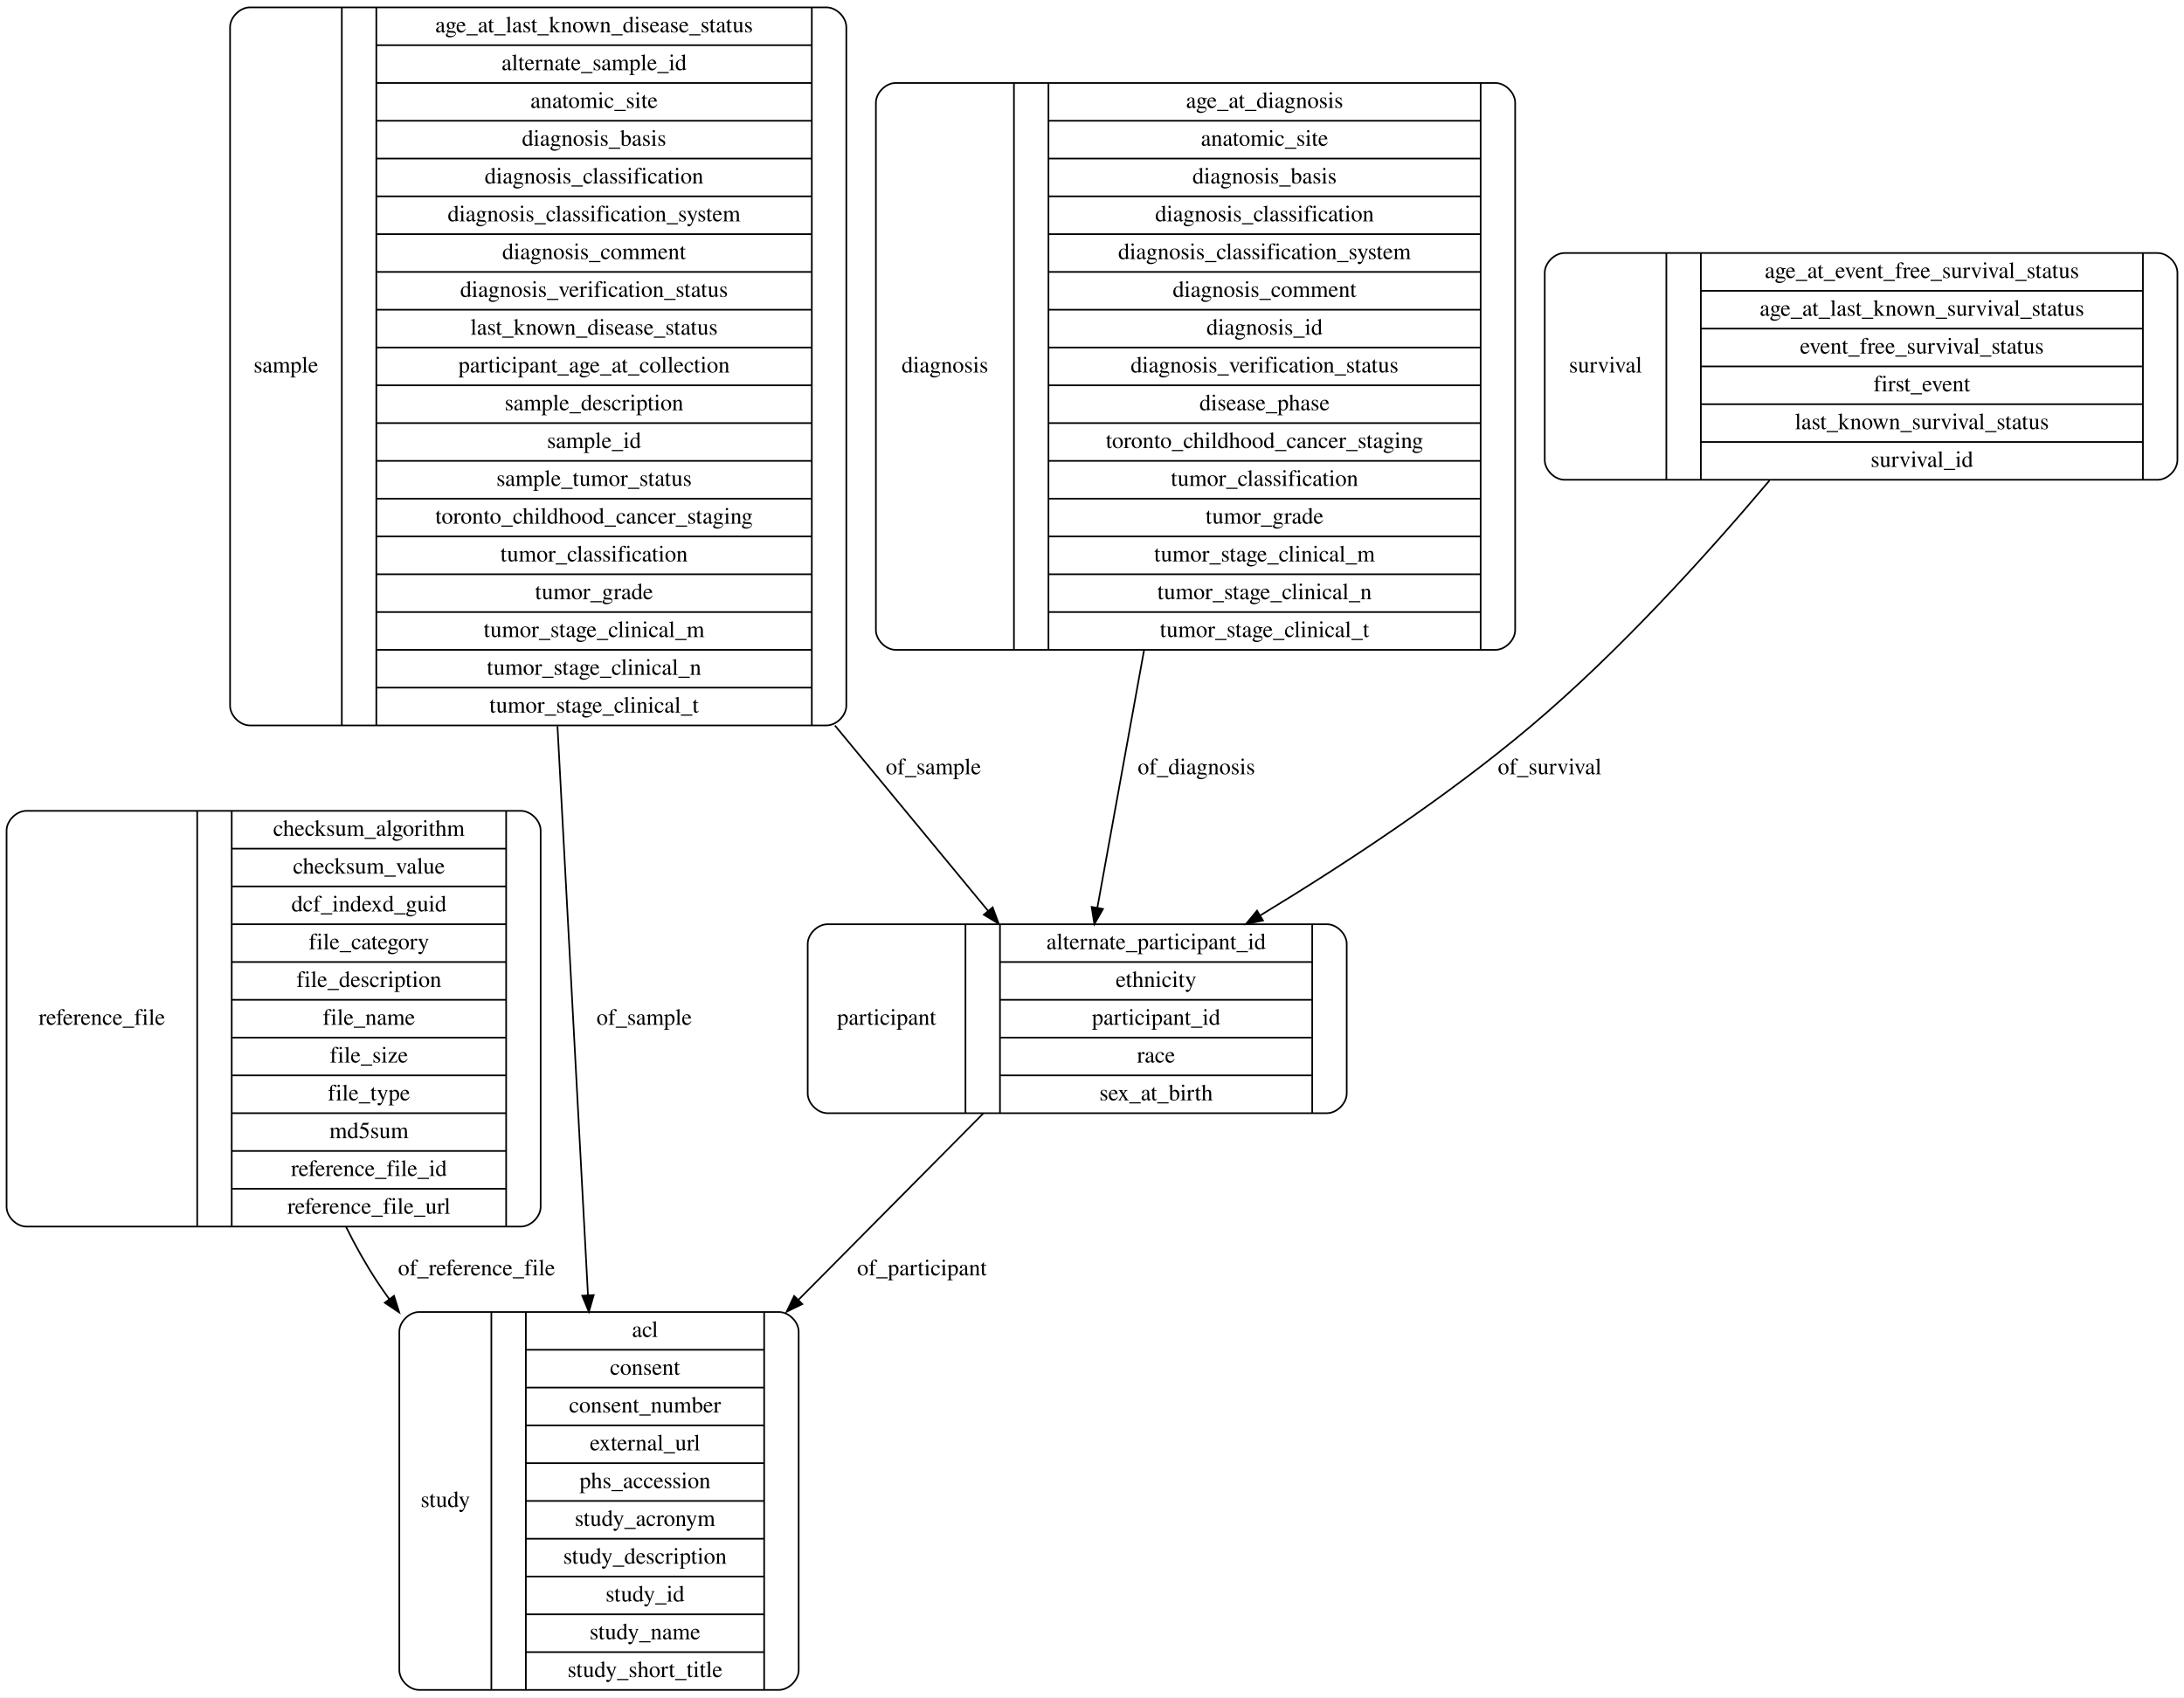
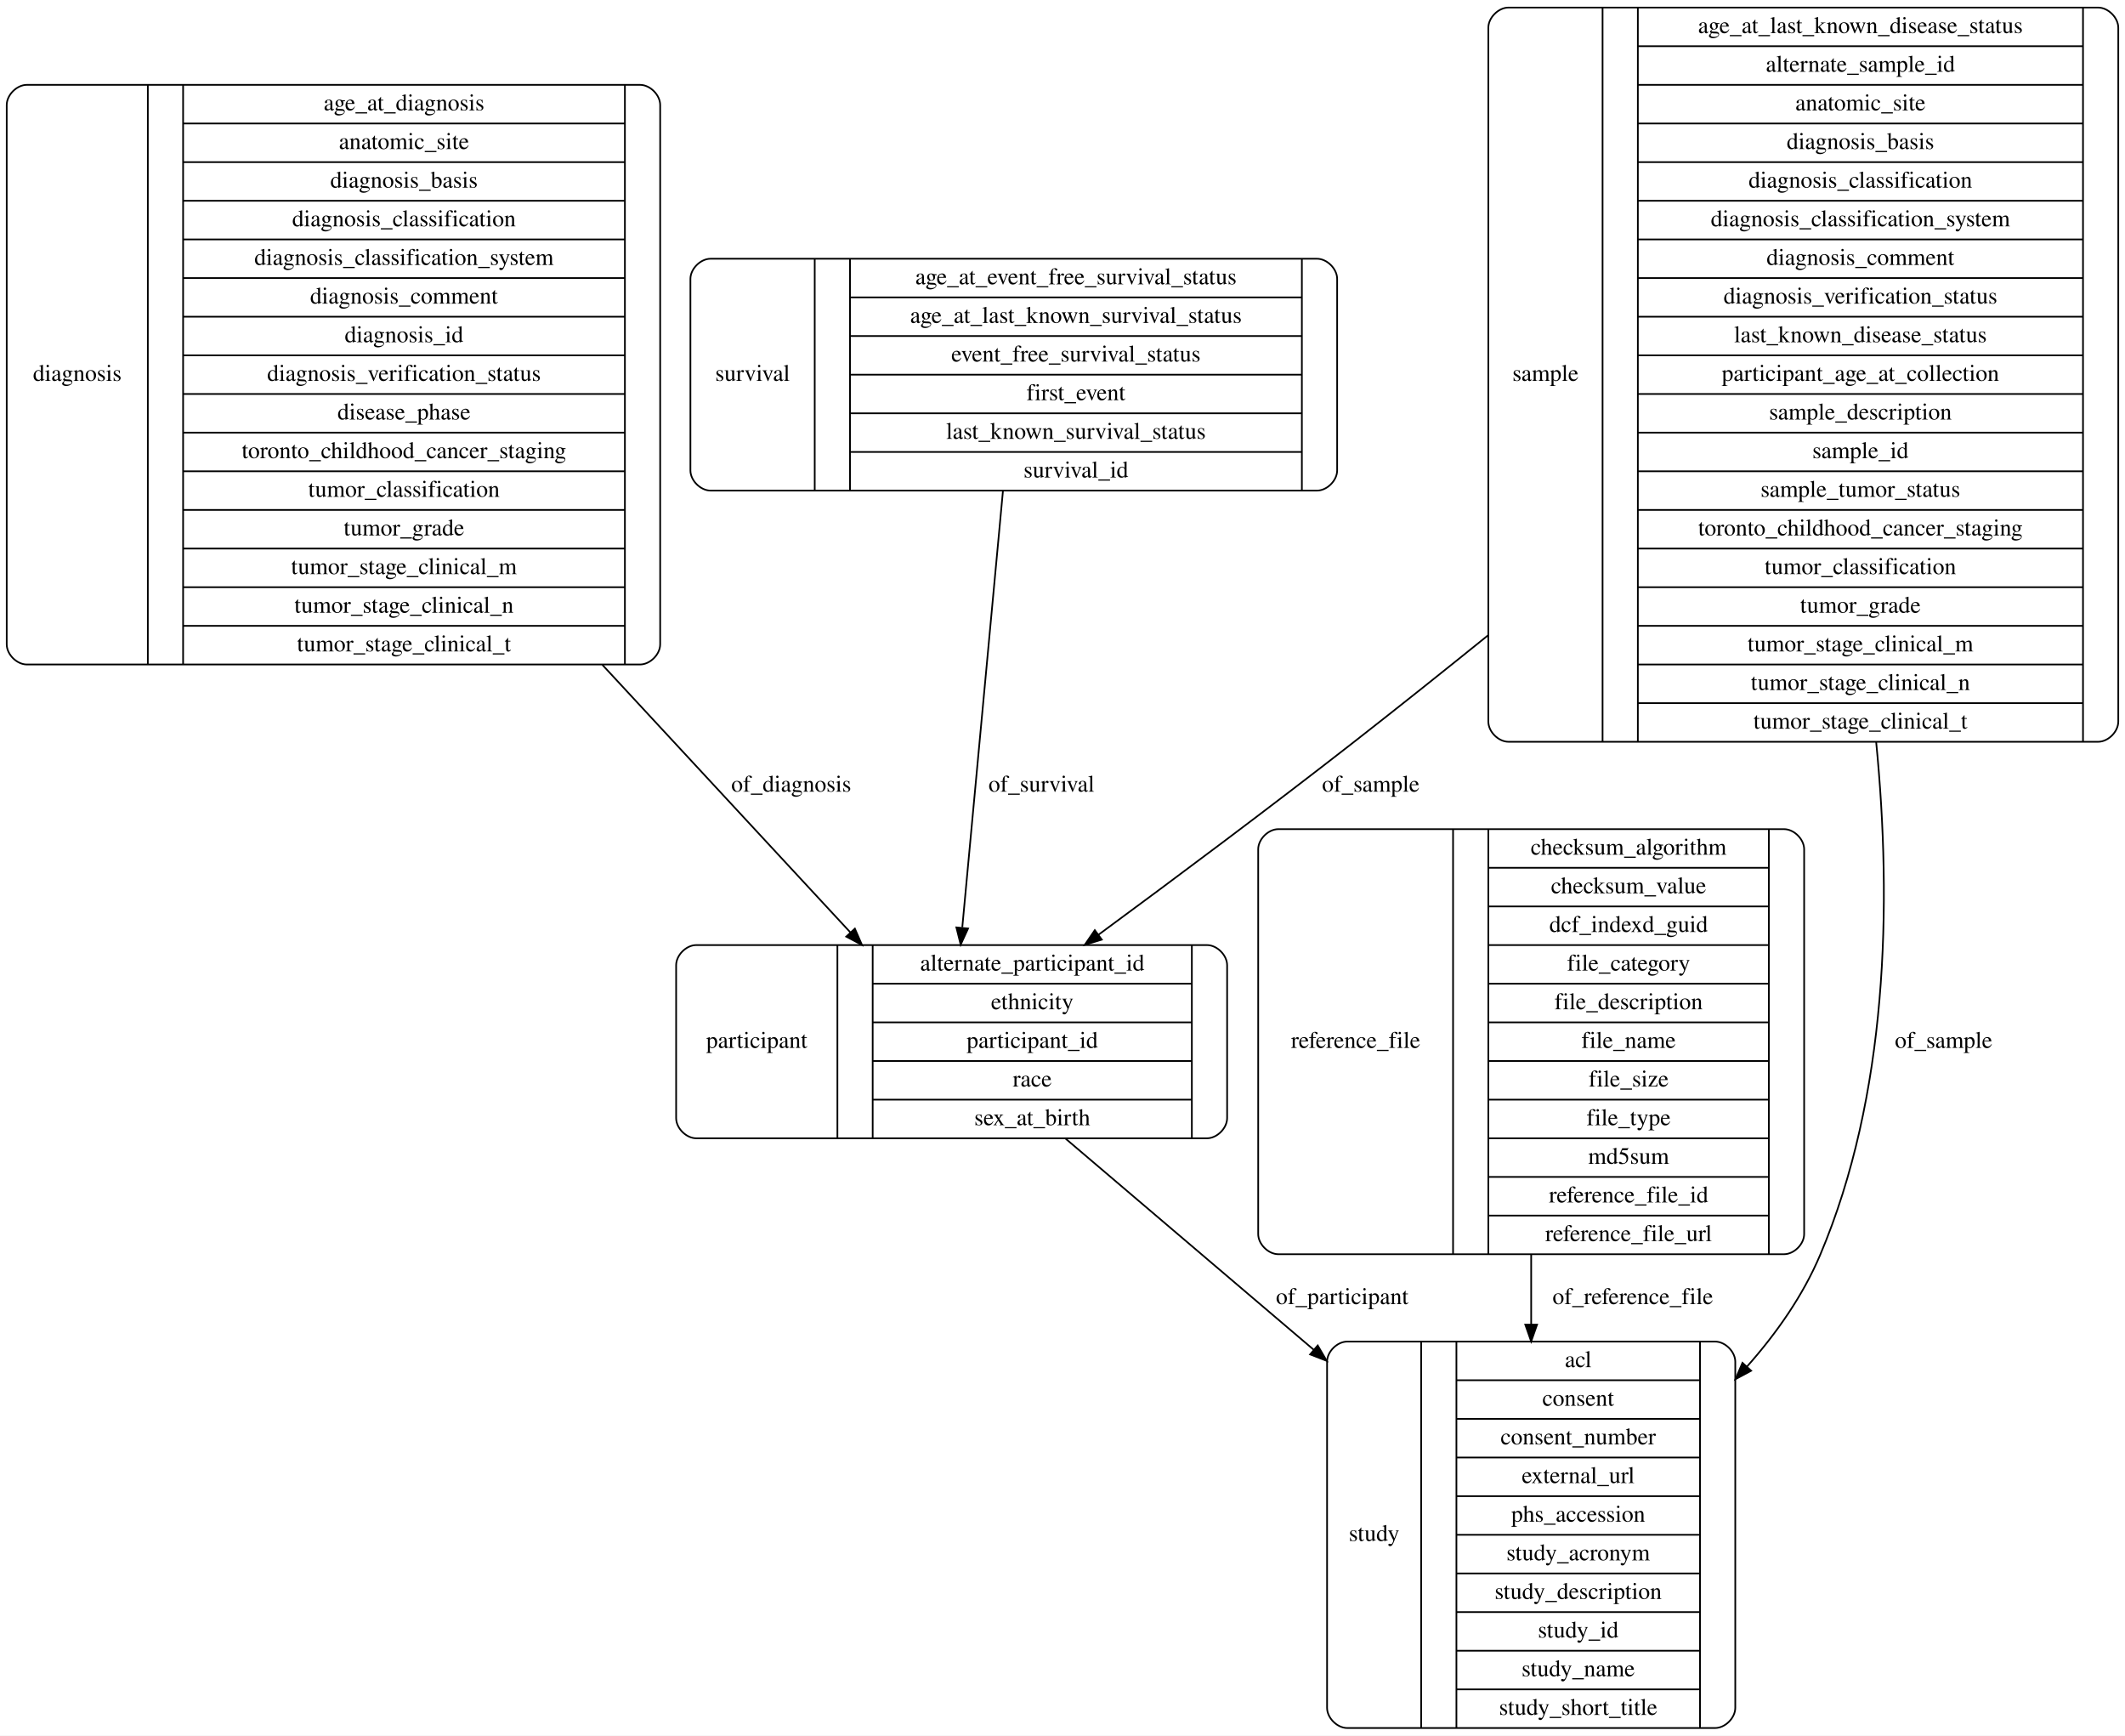
- <svg xmlns="http://www.w3.org/2000/svg" width="1329pt" height="1033pt" viewBox="0.00 0.00 1329.00 1033.00">
+ <svg xmlns="http://www.w3.org/2000/svg" width="1265pt" height="1033pt" viewBox="0.00 0.00 1265.00 1033.00">
  <g id="graph0" class="graph" transform="scale(1 1) rotate(0) translate(4 1029)">
-     <polygon fill="#ffffff" stroke="transparent" points="-4,4 -4,-1029 1325,-1029 1325,4 -4,4" />
+     <polygon fill="#ffffff" stroke="transparent" points="-4,4 -4,-1029 1261,-1029 1261,4 -4,4" />
    <g id="node1" class="node">
-       <path fill="none" stroke="#000000" d="M499.5,-351.5C499.5,-351.5 803.5,-351.5 803.5,-351.5 809.5,-351.5 815.5,-357.5 815.5,-363.5 815.5,-363.5 815.5,-454.5 815.5,-454.5 815.5,-460.5 809.5,-466.5 803.5,-466.5 803.5,-466.5 499.5,-466.5 499.5,-466.5 493.5,-466.5 487.5,-460.5 487.5,-454.5 487.5,-454.5 487.5,-363.5 487.5,-363.5 487.5,-357.5 493.5,-351.5 499.5,-351.5" />
-       <text text-anchor="middle" x="535.5" y="-405.3" font-family="Times,serif" font-size="14.00" fill="#000000">participant</text>
-       <polyline fill="none" stroke="#000000" points="583.5,-351.5 583.5,-466.5 " />
-       <text text-anchor="middle" x="594" y="-405.3" font-family="Times,serif" font-size="14.00" fill="#000000"> </text>
-       <polyline fill="none" stroke="#000000" points="604.5,-351.5 604.5,-466.5 " />
-       <text text-anchor="middle" x="699.5" y="-451.3" font-family="Times,serif" font-size="14.00" fill="#000000">alternate_participant_id</text>
-       <polyline fill="none" stroke="#000000" points="604.5,-443.5 794.5,-443.5 " />
-       <text text-anchor="middle" x="699.5" y="-428.3" font-family="Times,serif" font-size="14.00" fill="#000000">ethnicity</text>
-       <polyline fill="none" stroke="#000000" points="604.5,-420.5 794.5,-420.5 " />
-       <text text-anchor="middle" x="699.5" y="-405.3" font-family="Times,serif" font-size="14.00" fill="#000000">participant_id</text>
-       <polyline fill="none" stroke="#000000" points="604.5,-397.5 794.5,-397.5 " />
-       <text text-anchor="middle" x="699.5" y="-382.3" font-family="Times,serif" font-size="14.00" fill="#000000">race</text>
-       <polyline fill="none" stroke="#000000" points="604.5,-374.5 794.5,-374.5 " />
-       <text text-anchor="middle" x="699.5" y="-359.3" font-family="Times,serif" font-size="14.00" fill="#000000">sex_at_birth</text>
-       <polyline fill="none" stroke="#000000" points="794.5,-351.5 794.5,-466.5 " />
-       <text text-anchor="middle" x="805" y="-405.3" font-family="Times,serif" font-size="14.00" fill="#000000"> </text>
+       <path fill="none" stroke="#000000" d="M12,-633.5C12,-633.5 377,-633.5 377,-633.5 383,-633.5 389,-639.5 389,-645.5 389,-645.5 389,-966.5 389,-966.5 389,-972.5 383,-978.5 377,-978.5 377,-978.5 12,-978.5 12,-978.5 6,-978.5 0,-972.5 0,-966.5 0,-966.5 0,-645.5 0,-645.5 0,-639.5 6,-633.5 12,-633.5" />
+       <text text-anchor="middle" x="42" y="-802.3" font-family="Times,serif" font-size="14.00" fill="#000000">diagnosis</text>
+       <polyline fill="none" stroke="#000000" points="84,-633.5 84,-978.5 " />
+       <text text-anchor="middle" x="94.5" y="-802.3" font-family="Times,serif" font-size="14.00" fill="#000000"> </text>
+       <polyline fill="none" stroke="#000000" points="105,-633.5 105,-978.5 " />
+       <text text-anchor="middle" x="236.5" y="-963.3" font-family="Times,serif" font-size="14.00" fill="#000000">age_at_diagnosis</text>
+       <polyline fill="none" stroke="#000000" points="105,-955.5 368,-955.5 " />
+       <text text-anchor="middle" x="236.5" y="-940.3" font-family="Times,serif" font-size="14.00" fill="#000000">anatomic_site</text>
+       <polyline fill="none" stroke="#000000" points="105,-932.5 368,-932.5 " />
+       <text text-anchor="middle" x="236.5" y="-917.3" font-family="Times,serif" font-size="14.00" fill="#000000">diagnosis_basis</text>
+       <polyline fill="none" stroke="#000000" points="105,-909.5 368,-909.5 " />
+       <text text-anchor="middle" x="236.5" y="-894.3" font-family="Times,serif" font-size="14.00" fill="#000000">diagnosis_classification</text>
+       <polyline fill="none" stroke="#000000" points="105,-886.5 368,-886.5 " />
+       <text text-anchor="middle" x="236.5" y="-871.3" font-family="Times,serif" font-size="14.00" fill="#000000">diagnosis_classification_system</text>
+       <polyline fill="none" stroke="#000000" points="105,-863.5 368,-863.5 " />
+       <text text-anchor="middle" x="236.5" y="-848.3" font-family="Times,serif" font-size="14.00" fill="#000000">diagnosis_comment</text>
+       <polyline fill="none" stroke="#000000" points="105,-840.5 368,-840.5 " />
+       <text text-anchor="middle" x="236.5" y="-825.3" font-family="Times,serif" font-size="14.00" fill="#000000">diagnosis_id</text>
+       <polyline fill="none" stroke="#000000" points="105,-817.5 368,-817.5 " />
+       <text text-anchor="middle" x="236.5" y="-802.3" font-family="Times,serif" font-size="14.00" fill="#000000">diagnosis_verification_status</text>
+       <polyline fill="none" stroke="#000000" points="105,-794.5 368,-794.5 " />
+       <text text-anchor="middle" x="236.5" y="-779.3" font-family="Times,serif" font-size="14.00" fill="#000000">disease_phase</text>
+       <polyline fill="none" stroke="#000000" points="105,-771.5 368,-771.5 " />
+       <text text-anchor="middle" x="236.5" y="-756.3" font-family="Times,serif" font-size="14.00" fill="#000000">toronto_childhood_cancer_staging</text>
+       <polyline fill="none" stroke="#000000" points="105,-748.5 368,-748.5 " />
+       <text text-anchor="middle" x="236.5" y="-733.3" font-family="Times,serif" font-size="14.00" fill="#000000">tumor_classification</text>
+       <polyline fill="none" stroke="#000000" points="105,-725.5 368,-725.5 " />
+       <text text-anchor="middle" x="236.5" y="-710.3" font-family="Times,serif" font-size="14.00" fill="#000000">tumor_grade</text>
+       <polyline fill="none" stroke="#000000" points="105,-702.5 368,-702.5 " />
+       <text text-anchor="middle" x="236.5" y="-687.3" font-family="Times,serif" font-size="14.00" fill="#000000">tumor_stage_clinical_m</text>
+       <polyline fill="none" stroke="#000000" points="105,-679.5 368,-679.5 " />
+       <text text-anchor="middle" x="236.5" y="-664.3" font-family="Times,serif" font-size="14.00" fill="#000000">tumor_stage_clinical_n</text>
+       <polyline fill="none" stroke="#000000" points="105,-656.5 368,-656.5 " />
+       <text text-anchor="middle" x="236.5" y="-641.3" font-family="Times,serif" font-size="14.00" fill="#000000">tumor_stage_clinical_t</text>
+       <polyline fill="none" stroke="#000000" points="368,-633.5 368,-978.5 " />
+       <text text-anchor="middle" x="378.5" y="-802.3" font-family="Times,serif" font-size="14.00" fill="#000000"> </text>
+     </g>
+     <g id="node3" class="node">
+       <path fill="none" stroke="#000000" d="M410.5,-351.5C410.5,-351.5 714.5,-351.5 714.5,-351.5 720.5,-351.5 726.5,-357.5 726.5,-363.5 726.5,-363.5 726.5,-454.5 726.5,-454.5 726.5,-460.5 720.5,-466.5 714.5,-466.5 714.5,-466.5 410.5,-466.5 410.5,-466.5 404.5,-466.5 398.5,-460.5 398.5,-454.5 398.5,-454.5 398.5,-363.5 398.5,-363.5 398.5,-357.5 404.5,-351.5 410.5,-351.5" />
+       <text text-anchor="middle" x="446.5" y="-405.3" font-family="Times,serif" font-size="14.00" fill="#000000">participant</text>
+       <polyline fill="none" stroke="#000000" points="494.5,-351.5 494.5,-466.5 " />
+       <text text-anchor="middle" x="505" y="-405.3" font-family="Times,serif" font-size="14.00" fill="#000000"> </text>
+       <polyline fill="none" stroke="#000000" points="515.5,-351.5 515.5,-466.5 " />
+       <text text-anchor="middle" x="610.5" y="-451.3" font-family="Times,serif" font-size="14.00" fill="#000000">alternate_participant_id</text>
+       <polyline fill="none" stroke="#000000" points="515.5,-443.5 705.5,-443.5 " />
+       <text text-anchor="middle" x="610.5" y="-428.3" font-family="Times,serif" font-size="14.00" fill="#000000">ethnicity</text>
+       <polyline fill="none" stroke="#000000" points="515.5,-420.5 705.5,-420.5 " />
+       <text text-anchor="middle" x="610.5" y="-405.3" font-family="Times,serif" font-size="14.00" fill="#000000">participant_id</text>
+       <polyline fill="none" stroke="#000000" points="515.5,-397.5 705.5,-397.5 " />
+       <text text-anchor="middle" x="610.5" y="-382.3" font-family="Times,serif" font-size="14.00" fill="#000000">race</text>
+       <polyline fill="none" stroke="#000000" points="515.5,-374.5 705.5,-374.5 " />
+       <text text-anchor="middle" x="610.5" y="-359.3" font-family="Times,serif" font-size="14.00" fill="#000000">sex_at_birth</text>
+       <polyline fill="none" stroke="#000000" points="705.5,-351.5 705.5,-466.5 " />
+       <text text-anchor="middle" x="716" y="-405.3" font-family="Times,serif" font-size="14.00" fill="#000000"> </text>
+     </g>
+     <g id="edge3" class="edge">
+       <path fill="none" stroke="#000000" d="M354.572,-633.313C406.976,-576.78 462.013,-517.405 502.291,-473.953" />
+       <polygon fill="#000000" stroke="#000000" points="504.899,-476.289 509.13,-466.575 499.765,-471.53 504.899,-476.289" />
+       <text text-anchor="middle" x="467" y="-557.8" font-family="Times,serif" font-size="14.00" fill="#000000">of_diagnosis</text>
+     </g>
+     <g id="node2" class="node">
+       <path fill="none" stroke="#000000" d="M798,-.5C798,-.5 1017,-.5 1017,-.5 1023,-.5 1029,-6.5 1029,-12.5 1029,-12.5 1029,-218.5 1029,-218.5 1029,-224.5 1023,-230.5 1017,-230.5 1017,-230.5 798,-230.5 798,-230.5 792,-230.5 786,-224.5 786,-218.5 786,-218.5 786,-12.5 786,-12.5 786,-6.5 792,-.5 798,-.5" />
+       <text text-anchor="middle" x="814" y="-111.8" font-family="Times,serif" font-size="14.00" fill="#000000">study</text>
+       <polyline fill="none" stroke="#000000" points="842,-.5 842,-230.5 " />
+       <text text-anchor="middle" x="852.5" y="-111.8" font-family="Times,serif" font-size="14.00" fill="#000000"> </text>
+       <polyline fill="none" stroke="#000000" points="863,-.5 863,-230.5 " />
+       <text text-anchor="middle" x="935.5" y="-215.3" font-family="Times,serif" font-size="14.00" fill="#000000">acl</text>
+       <polyline fill="none" stroke="#000000" points="863,-207.5 1008,-207.5 " />
+       <text text-anchor="middle" x="935.5" y="-192.3" font-family="Times,serif" font-size="14.00" fill="#000000">consent</text>
+       <polyline fill="none" stroke="#000000" points="863,-184.5 1008,-184.5 " />
+       <text text-anchor="middle" x="935.5" y="-169.3" font-family="Times,serif" font-size="14.00" fill="#000000">consent_number</text>
+       <polyline fill="none" stroke="#000000" points="863,-161.5 1008,-161.5 " />
+       <text text-anchor="middle" x="935.5" y="-146.3" font-family="Times,serif" font-size="14.00" fill="#000000">external_url</text>
+       <polyline fill="none" stroke="#000000" points="863,-138.5 1008,-138.5 " />
+       <text text-anchor="middle" x="935.5" y="-123.3" font-family="Times,serif" font-size="14.00" fill="#000000">phs_accession</text>
+       <polyline fill="none" stroke="#000000" points="863,-115.5 1008,-115.5 " />
+       <text text-anchor="middle" x="935.5" y="-100.3" font-family="Times,serif" font-size="14.00" fill="#000000">study_acronym</text>
+       <polyline fill="none" stroke="#000000" points="863,-92.5 1008,-92.5 " />
+       <text text-anchor="middle" x="935.5" y="-77.3" font-family="Times,serif" font-size="14.00" fill="#000000">study_description</text>
+       <polyline fill="none" stroke="#000000" points="863,-69.5 1008,-69.5 " />
+       <text text-anchor="middle" x="935.5" y="-54.3" font-family="Times,serif" font-size="14.00" fill="#000000">study_id</text>
+       <polyline fill="none" stroke="#000000" points="863,-46.5 1008,-46.5 " />
+       <text text-anchor="middle" x="935.5" y="-31.3" font-family="Times,serif" font-size="14.00" fill="#000000">study_name</text>
+       <polyline fill="none" stroke="#000000" points="863,-23.5 1008,-23.5 " />
+       <text text-anchor="middle" x="935.5" y="-8.3" font-family="Times,serif" font-size="14.00" fill="#000000">study_short_title</text>
+       <polyline fill="none" stroke="#000000" points="1008,-.5 1008,-230.5 " />
+       <text text-anchor="middle" x="1018.5" y="-111.8" font-family="Times,serif" font-size="14.00" fill="#000000"> </text>
+     </g>
+     <g id="edge4" class="edge">
+       <path fill="none" stroke="#000000" d="M630.249,-351.364C672.34,-315.557 727.822,-268.357 778.088,-225.594" />
+       <polygon fill="#000000" stroke="#000000" points="780.437,-228.191 785.786,-219.045 775.901,-222.859 780.437,-228.191" />
+       <text text-anchor="middle" x="795" y="-252.8" font-family="Times,serif" font-size="14.00" fill="#000000">of_participant</text>
    </g>
    <g id="node4" class="node">
-       <path fill="none" stroke="#000000" d="M251,-.5C251,-.5 470,-.5 470,-.5 476,-.5 482,-6.5 482,-12.5 482,-12.5 482,-218.5 482,-218.5 482,-224.5 476,-230.5 470,-230.5 470,-230.5 251,-230.5 251,-230.5 245,-230.5 239,-224.5 239,-218.5 239,-218.5 239,-12.5 239,-12.5 239,-6.5 245,-.5 251,-.5" />
-       <text text-anchor="middle" x="267" y="-111.8" font-family="Times,serif" font-size="14.00" fill="#000000">study</text>
-       <polyline fill="none" stroke="#000000" points="295,-.5 295,-230.5 " />
-       <text text-anchor="middle" x="305.5" y="-111.8" font-family="Times,serif" font-size="14.00" fill="#000000"> </text>
-       <polyline fill="none" stroke="#000000" points="316,-.5 316,-230.5 " />
-       <text text-anchor="middle" x="388.5" y="-215.3" font-family="Times,serif" font-size="14.00" fill="#000000">acl</text>
-       <polyline fill="none" stroke="#000000" points="316,-207.5 461,-207.5 " />
-       <text text-anchor="middle" x="388.5" y="-192.3" font-family="Times,serif" font-size="14.00" fill="#000000">consent</text>
-       <polyline fill="none" stroke="#000000" points="316,-184.5 461,-184.5 " />
-       <text text-anchor="middle" x="388.5" y="-169.3" font-family="Times,serif" font-size="14.00" fill="#000000">consent_number</text>
-       <polyline fill="none" stroke="#000000" points="316,-161.5 461,-161.5 " />
-       <text text-anchor="middle" x="388.5" y="-146.3" font-family="Times,serif" font-size="14.00" fill="#000000">external_url</text>
-       <polyline fill="none" stroke="#000000" points="316,-138.5 461,-138.5 " />
-       <text text-anchor="middle" x="388.5" y="-123.3" font-family="Times,serif" font-size="14.00" fill="#000000">phs_accession</text>
-       <polyline fill="none" stroke="#000000" points="316,-115.5 461,-115.5 " />
-       <text text-anchor="middle" x="388.5" y="-100.3" font-family="Times,serif" font-size="14.00" fill="#000000">study_acronym</text>
-       <polyline fill="none" stroke="#000000" points="316,-92.5 461,-92.5 " />
-       <text text-anchor="middle" x="388.5" y="-77.3" font-family="Times,serif" font-size="14.00" fill="#000000">study_description</text>
-       <polyline fill="none" stroke="#000000" points="316,-69.5 461,-69.5 " />
-       <text text-anchor="middle" x="388.5" y="-54.3" font-family="Times,serif" font-size="14.00" fill="#000000">study_id</text>
-       <polyline fill="none" stroke="#000000" points="316,-46.5 461,-46.5 " />
-       <text text-anchor="middle" x="388.5" y="-31.3" font-family="Times,serif" font-size="14.00" fill="#000000">study_name</text>
-       <polyline fill="none" stroke="#000000" points="316,-23.5 461,-23.5 " />
-       <text text-anchor="middle" x="388.5" y="-8.3" font-family="Times,serif" font-size="14.00" fill="#000000">study_short_title</text>
-       <polyline fill="none" stroke="#000000" points="461,-.5 461,-230.5 " />
-       <text text-anchor="middle" x="471.5" y="-111.8" font-family="Times,serif" font-size="14.00" fill="#000000"> </text>
+       <path fill="none" stroke="#000000" d="M757,-282.5C757,-282.5 1058,-282.5 1058,-282.5 1064,-282.5 1070,-288.5 1070,-294.5 1070,-294.5 1070,-523.5 1070,-523.5 1070,-529.5 1064,-535.5 1058,-535.5 1058,-535.5 757,-535.5 757,-535.5 751,-535.5 745,-529.5 745,-523.5 745,-523.5 745,-294.5 745,-294.5 745,-288.5 751,-282.5 757,-282.5" />
+       <text text-anchor="middle" x="803" y="-405.3" font-family="Times,serif" font-size="14.00" fill="#000000">reference_file</text>
+       <polyline fill="none" stroke="#000000" points="861,-282.5 861,-535.5 " />
+       <text text-anchor="middle" x="871.5" y="-405.3" font-family="Times,serif" font-size="14.00" fill="#000000"> </text>
+       <polyline fill="none" stroke="#000000" points="882,-282.5 882,-535.5 " />
+       <text text-anchor="middle" x="965.5" y="-520.3" font-family="Times,serif" font-size="14.00" fill="#000000">checksum_algorithm</text>
+       <polyline fill="none" stroke="#000000" points="882,-512.5 1049,-512.5 " />
+       <text text-anchor="middle" x="965.5" y="-497.3" font-family="Times,serif" font-size="14.00" fill="#000000">checksum_value</text>
+       <polyline fill="none" stroke="#000000" points="882,-489.5 1049,-489.5 " />
+       <text text-anchor="middle" x="965.5" y="-474.3" font-family="Times,serif" font-size="14.00" fill="#000000">dcf_indexd_guid</text>
+       <polyline fill="none" stroke="#000000" points="882,-466.5 1049,-466.5 " />
+       <text text-anchor="middle" x="965.5" y="-451.3" font-family="Times,serif" font-size="14.00" fill="#000000">file_category</text>
+       <polyline fill="none" stroke="#000000" points="882,-443.5 1049,-443.5 " />
+       <text text-anchor="middle" x="965.5" y="-428.3" font-family="Times,serif" font-size="14.00" fill="#000000">file_description</text>
+       <polyline fill="none" stroke="#000000" points="882,-420.5 1049,-420.5 " />
+       <text text-anchor="middle" x="965.5" y="-405.3" font-family="Times,serif" font-size="14.00" fill="#000000">file_name</text>
+       <polyline fill="none" stroke="#000000" points="882,-397.5 1049,-397.5 " />
+       <text text-anchor="middle" x="965.5" y="-382.3" font-family="Times,serif" font-size="14.00" fill="#000000">file_size</text>
+       <polyline fill="none" stroke="#000000" points="882,-374.5 1049,-374.5 " />
+       <text text-anchor="middle" x="965.5" y="-359.3" font-family="Times,serif" font-size="14.00" fill="#000000">file_type</text>
+       <polyline fill="none" stroke="#000000" points="882,-351.5 1049,-351.5 " />
+       <text text-anchor="middle" x="965.5" y="-336.3" font-family="Times,serif" font-size="14.00" fill="#000000">md5sum</text>
+       <polyline fill="none" stroke="#000000" points="882,-328.5 1049,-328.5 " />
+       <text text-anchor="middle" x="965.5" y="-313.3" font-family="Times,serif" font-size="14.00" fill="#000000">reference_file_id</text>
+       <polyline fill="none" stroke="#000000" points="882,-305.5 1049,-305.5 " />
+       <text text-anchor="middle" x="965.5" y="-290.3" font-family="Times,serif" font-size="14.00" fill="#000000">reference_file_url</text>
+       <polyline fill="none" stroke="#000000" points="1049,-282.5 1049,-535.5 " />
+       <text text-anchor="middle" x="1059.5" y="-405.3" font-family="Times,serif" font-size="14.00" fill="#000000"> </text>
+     </g>
+     <g id="edge1" class="edge">
+       <path fill="none" stroke="#000000" d="M907.5,-282.4C907.5,-268.542 907.5,-254.44 907.5,-240.601" />
+       <polygon fill="#000000" stroke="#000000" points="911,-240.577 907.5,-230.577 904,-240.577 911,-240.577" />
+       <text text-anchor="middle" x="968" y="-252.8" font-family="Times,serif" font-size="14.00" fill="#000000">of_reference_file</text>
+     </g>
+     <g id="node5" class="node">
+       <path fill="none" stroke="#000000" d="M419,-737C419,-737 780,-737 780,-737 786,-737 792,-743 792,-749 792,-749 792,-863 792,-863 792,-869 786,-875 780,-875 780,-875 419,-875 419,-875 413,-875 407,-869 407,-863 407,-863 407,-749 407,-749 407,-743 413,-737 419,-737" />
+       <text text-anchor="middle" x="444" y="-802.3" font-family="Times,serif" font-size="14.00" fill="#000000">survival</text>
+       <polyline fill="none" stroke="#000000" points="481,-737 481,-875 " />
+       <text text-anchor="middle" x="491.5" y="-802.3" font-family="Times,serif" font-size="14.00" fill="#000000"> </text>
+       <polyline fill="none" stroke="#000000" points="502,-737 502,-875 " />
+       <text text-anchor="middle" x="636.5" y="-859.8" font-family="Times,serif" font-size="14.00" fill="#000000">age_at_event_free_survival_status</text>
+       <polyline fill="none" stroke="#000000" points="502,-852 771,-852 " />
+       <text text-anchor="middle" x="636.5" y="-836.8" font-family="Times,serif" font-size="14.00" fill="#000000">age_at_last_known_survival_status</text>
+       <polyline fill="none" stroke="#000000" points="502,-829 771,-829 " />
+       <text text-anchor="middle" x="636.5" y="-813.8" font-family="Times,serif" font-size="14.00" fill="#000000">event_free_survival_status</text>
+       <polyline fill="none" stroke="#000000" points="502,-806 771,-806 " />
+       <text text-anchor="middle" x="636.5" y="-790.8" font-family="Times,serif" font-size="14.00" fill="#000000">first_event</text>
+       <polyline fill="none" stroke="#000000" points="502,-783 771,-783 " />
+       <text text-anchor="middle" x="636.5" y="-767.8" font-family="Times,serif" font-size="14.00" fill="#000000">last_known_survival_status</text>
+       <polyline fill="none" stroke="#000000" points="502,-760 771,-760 " />
+       <text text-anchor="middle" x="636.5" y="-744.8" font-family="Times,serif" font-size="14.00" fill="#000000">survival_id</text>
+       <polyline fill="none" stroke="#000000" points="771,-737 771,-875 " />
+       <text text-anchor="middle" x="781.5" y="-802.3" font-family="Times,serif" font-size="14.00" fill="#000000"> </text>
+     </g>
+     <g id="edge2" class="edge">
+       <path fill="none" stroke="#000000" d="M593.055,-736.848C586.257,-663.903 575.611,-549.682 568.849,-477.127" />
+       <polygon fill="#000000" stroke="#000000" points="572.294,-476.366 567.881,-466.734 565.324,-477.015 572.294,-476.366" />
+       <text text-anchor="middle" x="616" y="-557.8" font-family="Times,serif" font-size="14.00" fill="#000000">of_survival</text>
+     </g>
+     <g id="node6" class="node">
+       <path fill="none" stroke="#000000" d="M894,-587.5C894,-587.5 1245,-587.5 1245,-587.5 1251,-587.5 1257,-593.5 1257,-599.5 1257,-599.5 1257,-1012.5 1257,-1012.5 1257,-1018.5 1251,-1024.5 1245,-1024.5 1245,-1024.5 894,-1024.5 894,-1024.5 888,-1024.5 882,-1018.5 882,-1012.5 882,-1012.5 882,-599.5 882,-599.5 882,-593.5 888,-587.5 894,-587.5" />
+       <text text-anchor="middle" x="916" y="-802.3" font-family="Times,serif" font-size="14.00" fill="#000000">sample</text>
+       <polyline fill="none" stroke="#000000" points="950,-587.5 950,-1024.5 " />
+       <text text-anchor="middle" x="960.5" y="-802.3" font-family="Times,serif" font-size="14.00" fill="#000000"> </text>
+       <polyline fill="none" stroke="#000000" points="971,-587.5 971,-1024.5 " />
+       <text text-anchor="middle" x="1103.5" y="-1009.3" font-family="Times,serif" font-size="14.00" fill="#000000">age_at_last_known_disease_status</text>
+       <polyline fill="none" stroke="#000000" points="971,-1001.5 1236,-1001.5 " />
+       <text text-anchor="middle" x="1103.5" y="-986.3" font-family="Times,serif" font-size="14.00" fill="#000000">alternate_sample_id</text>
+       <polyline fill="none" stroke="#000000" points="971,-978.5 1236,-978.5 " />
+       <text text-anchor="middle" x="1103.5" y="-963.3" font-family="Times,serif" font-size="14.00" fill="#000000">anatomic_site</text>
+       <polyline fill="none" stroke="#000000" points="971,-955.5 1236,-955.5 " />
+       <text text-anchor="middle" x="1103.5" y="-940.3" font-family="Times,serif" font-size="14.00" fill="#000000">diagnosis_basis</text>
+       <polyline fill="none" stroke="#000000" points="971,-932.5 1236,-932.5 " />
+       <text text-anchor="middle" x="1103.5" y="-917.3" font-family="Times,serif" font-size="14.00" fill="#000000">diagnosis_classification</text>
+       <polyline fill="none" stroke="#000000" points="971,-909.5 1236,-909.5 " />
+       <text text-anchor="middle" x="1103.5" y="-894.3" font-family="Times,serif" font-size="14.00" fill="#000000">diagnosis_classification_system</text>
+       <polyline fill="none" stroke="#000000" points="971,-886.5 1236,-886.5 " />
+       <text text-anchor="middle" x="1103.5" y="-871.3" font-family="Times,serif" font-size="14.00" fill="#000000">diagnosis_comment</text>
+       <polyline fill="none" stroke="#000000" points="971,-863.5 1236,-863.5 " />
+       <text text-anchor="middle" x="1103.5" y="-848.3" font-family="Times,serif" font-size="14.00" fill="#000000">diagnosis_verification_status</text>
+       <polyline fill="none" stroke="#000000" points="971,-840.5 1236,-840.5 " />
+       <text text-anchor="middle" x="1103.5" y="-825.3" font-family="Times,serif" font-size="14.00" fill="#000000">last_known_disease_status</text>
+       <polyline fill="none" stroke="#000000" points="971,-817.5 1236,-817.5 " />
+       <text text-anchor="middle" x="1103.5" y="-802.3" font-family="Times,serif" font-size="14.00" fill="#000000">participant_age_at_collection</text>
+       <polyline fill="none" stroke="#000000" points="971,-794.5 1236,-794.5 " />
+       <text text-anchor="middle" x="1103.5" y="-779.3" font-family="Times,serif" font-size="14.00" fill="#000000">sample_description</text>
+       <polyline fill="none" stroke="#000000" points="971,-771.5 1236,-771.5 " />
+       <text text-anchor="middle" x="1103.5" y="-756.3" font-family="Times,serif" font-size="14.00" fill="#000000">sample_id</text>
+       <polyline fill="none" stroke="#000000" points="971,-748.5 1236,-748.5 " />
+       <text text-anchor="middle" x="1103.5" y="-733.3" font-family="Times,serif" font-size="14.00" fill="#000000">sample_tumor_status</text>
+       <polyline fill="none" stroke="#000000" points="971,-725.5 1236,-725.5 " />
+       <text text-anchor="middle" x="1103.5" y="-710.3" font-family="Times,serif" font-size="14.00" fill="#000000">toronto_childhood_cancer_staging</text>
+       <polyline fill="none" stroke="#000000" points="971,-702.5 1236,-702.5 " />
+       <text text-anchor="middle" x="1103.5" y="-687.3" font-family="Times,serif" font-size="14.00" fill="#000000">tumor_classification</text>
+       <polyline fill="none" stroke="#000000" points="971,-679.5 1236,-679.5 " />
+       <text text-anchor="middle" x="1103.5" y="-664.3" font-family="Times,serif" font-size="14.00" fill="#000000">tumor_grade</text>
+       <polyline fill="none" stroke="#000000" points="971,-656.5 1236,-656.5 " />
+       <text text-anchor="middle" x="1103.5" y="-641.3" font-family="Times,serif" font-size="14.00" fill="#000000">tumor_stage_clinical_m</text>
+       <polyline fill="none" stroke="#000000" points="971,-633.5 1236,-633.5 " />
+       <text text-anchor="middle" x="1103.5" y="-618.3" font-family="Times,serif" font-size="14.00" fill="#000000">tumor_stage_clinical_n</text>
+       <polyline fill="none" stroke="#000000" points="971,-610.5 1236,-610.5 " />
+       <text text-anchor="middle" x="1103.5" y="-595.3" font-family="Times,serif" font-size="14.00" fill="#000000">tumor_stage_clinical_t</text>
+       <polyline fill="none" stroke="#000000" points="1236,-587.5 1236,-1024.5 " />
+       <text text-anchor="middle" x="1246.5" y="-802.3" font-family="Times,serif" font-size="14.00" fill="#000000"> </text>
    </g>
    <g id="edge5" class="edge">
-       <path fill="none" stroke="#000000" d="M594.355,-351.364C562.255,-318.989 520.922,-277.3 481.956,-237.999" />
-       <polygon fill="#000000" stroke="#000000" points="484.236,-235.328 474.71,-230.691 479.265,-240.257 484.236,-235.328" />
-       <text text-anchor="middle" x="557" y="-252.8" font-family="Times,serif" font-size="14.00" fill="#000000">of_participant</text>
-     </g>
-     <g id="node2" class="node">
-       <path fill="none" stroke="#000000" d="M541,-633.5C541,-633.5 906,-633.5 906,-633.5 912,-633.5 918,-639.5 918,-645.5 918,-645.5 918,-966.5 918,-966.5 918,-972.5 912,-978.5 906,-978.5 906,-978.5 541,-978.5 541,-978.5 535,-978.5 529,-972.5 529,-966.5 529,-966.5 529,-645.5 529,-645.5 529,-639.5 535,-633.5 541,-633.5" />
-       <text text-anchor="middle" x="571" y="-802.3" font-family="Times,serif" font-size="14.00" fill="#000000">diagnosis</text>
-       <polyline fill="none" stroke="#000000" points="613,-633.5 613,-978.5 " />
-       <text text-anchor="middle" x="623.5" y="-802.3" font-family="Times,serif" font-size="14.00" fill="#000000"> </text>
-       <polyline fill="none" stroke="#000000" points="634,-633.5 634,-978.5 " />
-       <text text-anchor="middle" x="765.5" y="-963.3" font-family="Times,serif" font-size="14.00" fill="#000000">age_at_diagnosis</text>
-       <polyline fill="none" stroke="#000000" points="634,-955.5 897,-955.5 " />
-       <text text-anchor="middle" x="765.5" y="-940.3" font-family="Times,serif" font-size="14.00" fill="#000000">anatomic_site</text>
-       <polyline fill="none" stroke="#000000" points="634,-932.5 897,-932.5 " />
-       <text text-anchor="middle" x="765.5" y="-917.3" font-family="Times,serif" font-size="14.00" fill="#000000">diagnosis_basis</text>
-       <polyline fill="none" stroke="#000000" points="634,-909.5 897,-909.5 " />
-       <text text-anchor="middle" x="765.5" y="-894.3" font-family="Times,serif" font-size="14.00" fill="#000000">diagnosis_classification</text>
-       <polyline fill="none" stroke="#000000" points="634,-886.5 897,-886.5 " />
-       <text text-anchor="middle" x="765.5" y="-871.3" font-family="Times,serif" font-size="14.00" fill="#000000">diagnosis_classification_system</text>
-       <polyline fill="none" stroke="#000000" points="634,-863.5 897,-863.5 " />
-       <text text-anchor="middle" x="765.5" y="-848.3" font-family="Times,serif" font-size="14.00" fill="#000000">diagnosis_comment</text>
-       <polyline fill="none" stroke="#000000" points="634,-840.5 897,-840.5 " />
-       <text text-anchor="middle" x="765.5" y="-825.3" font-family="Times,serif" font-size="14.00" fill="#000000">diagnosis_id</text>
-       <polyline fill="none" stroke="#000000" points="634,-817.5 897,-817.5 " />
-       <text text-anchor="middle" x="765.5" y="-802.3" font-family="Times,serif" font-size="14.00" fill="#000000">diagnosis_verification_status</text>
-       <polyline fill="none" stroke="#000000" points="634,-794.5 897,-794.5 " />
-       <text text-anchor="middle" x="765.5" y="-779.3" font-family="Times,serif" font-size="14.00" fill="#000000">disease_phase</text>
-       <polyline fill="none" stroke="#000000" points="634,-771.5 897,-771.5 " />
-       <text text-anchor="middle" x="765.5" y="-756.3" font-family="Times,serif" font-size="14.00" fill="#000000">toronto_childhood_cancer_staging</text>
-       <polyline fill="none" stroke="#000000" points="634,-748.5 897,-748.5 " />
-       <text text-anchor="middle" x="765.5" y="-733.3" font-family="Times,serif" font-size="14.00" fill="#000000">tumor_classification</text>
-       <polyline fill="none" stroke="#000000" points="634,-725.5 897,-725.5 " />
-       <text text-anchor="middle" x="765.5" y="-710.3" font-family="Times,serif" font-size="14.00" fill="#000000">tumor_grade</text>
-       <polyline fill="none" stroke="#000000" points="634,-702.5 897,-702.5 " />
-       <text text-anchor="middle" x="765.5" y="-687.3" font-family="Times,serif" font-size="14.00" fill="#000000">tumor_stage_clinical_m</text>
-       <polyline fill="none" stroke="#000000" points="634,-679.5 897,-679.5 " />
-       <text text-anchor="middle" x="765.5" y="-664.3" font-family="Times,serif" font-size="14.00" fill="#000000">tumor_stage_clinical_n</text>
-       <polyline fill="none" stroke="#000000" points="634,-656.5 897,-656.5 " />
-       <text text-anchor="middle" x="765.5" y="-641.3" font-family="Times,serif" font-size="14.00" fill="#000000">tumor_stage_clinical_t</text>
-       <polyline fill="none" stroke="#000000" points="897,-633.5 897,-978.5 " />
-       <text text-anchor="middle" x="907.5" y="-802.3" font-family="Times,serif" font-size="14.00" fill="#000000"> </text>
-     </g>
-     <g id="edge1" class="edge">
-       <path fill="none" stroke="#000000" d="M692.182,-633.313C682.14,-577.948 671.605,-519.858 663.772,-476.667" />
-       <polygon fill="#000000" stroke="#000000" points="667.17,-475.79 661.942,-466.575 660.283,-477.04 667.17,-475.79" />
-       <text text-anchor="middle" x="724" y="-557.8" font-family="Times,serif" font-size="14.00" fill="#000000">of_diagnosis</text>
-     </g>
-     <g id="node3" class="node">
-       <path fill="none" stroke="#000000" d="M12,-282.5C12,-282.5 313,-282.5 313,-282.5 319,-282.5 325,-288.5 325,-294.5 325,-294.5 325,-523.5 325,-523.5 325,-529.5 319,-535.5 313,-535.5 313,-535.5 12,-535.5 12,-535.5 6,-535.5 0,-529.5 0,-523.5 0,-523.5 0,-294.5 0,-294.5 0,-288.5 6,-282.5 12,-282.5" />
-       <text text-anchor="middle" x="58" y="-405.3" font-family="Times,serif" font-size="14.00" fill="#000000">reference_file</text>
-       <polyline fill="none" stroke="#000000" points="116,-282.5 116,-535.5 " />
-       <text text-anchor="middle" x="126.5" y="-405.3" font-family="Times,serif" font-size="14.00" fill="#000000"> </text>
-       <polyline fill="none" stroke="#000000" points="137,-282.5 137,-535.5 " />
-       <text text-anchor="middle" x="220.5" y="-520.3" font-family="Times,serif" font-size="14.00" fill="#000000">checksum_algorithm</text>
-       <polyline fill="none" stroke="#000000" points="137,-512.5 304,-512.5 " />
-       <text text-anchor="middle" x="220.5" y="-497.3" font-family="Times,serif" font-size="14.00" fill="#000000">checksum_value</text>
-       <polyline fill="none" stroke="#000000" points="137,-489.5 304,-489.5 " />
-       <text text-anchor="middle" x="220.5" y="-474.3" font-family="Times,serif" font-size="14.00" fill="#000000">dcf_indexd_guid</text>
-       <polyline fill="none" stroke="#000000" points="137,-466.5 304,-466.5 " />
-       <text text-anchor="middle" x="220.5" y="-451.3" font-family="Times,serif" font-size="14.00" fill="#000000">file_category</text>
-       <polyline fill="none" stroke="#000000" points="137,-443.5 304,-443.5 " />
-       <text text-anchor="middle" x="220.5" y="-428.3" font-family="Times,serif" font-size="14.00" fill="#000000">file_description</text>
-       <polyline fill="none" stroke="#000000" points="137,-420.5 304,-420.5 " />
-       <text text-anchor="middle" x="220.5" y="-405.3" font-family="Times,serif" font-size="14.00" fill="#000000">file_name</text>
-       <polyline fill="none" stroke="#000000" points="137,-397.5 304,-397.5 " />
-       <text text-anchor="middle" x="220.5" y="-382.3" font-family="Times,serif" font-size="14.00" fill="#000000">file_size</text>
-       <polyline fill="none" stroke="#000000" points="137,-374.5 304,-374.5 " />
-       <text text-anchor="middle" x="220.5" y="-359.3" font-family="Times,serif" font-size="14.00" fill="#000000">file_type</text>
-       <polyline fill="none" stroke="#000000" points="137,-351.5 304,-351.5 " />
-       <text text-anchor="middle" x="220.5" y="-336.3" font-family="Times,serif" font-size="14.00" fill="#000000">md5sum</text>
-       <polyline fill="none" stroke="#000000" points="137,-328.5 304,-328.5 " />
-       <text text-anchor="middle" x="220.5" y="-313.3" font-family="Times,serif" font-size="14.00" fill="#000000">reference_file_id</text>
-       <polyline fill="none" stroke="#000000" points="137,-305.5 304,-305.5 " />
-       <text text-anchor="middle" x="220.5" y="-290.3" font-family="Times,serif" font-size="14.00" fill="#000000">reference_file_url</text>
-       <polyline fill="none" stroke="#000000" points="304,-282.5 304,-535.5 " />
-       <text text-anchor="middle" x="314.5" y="-405.3" font-family="Times,serif" font-size="14.00" fill="#000000"> </text>
-     </g>
-     <g id="edge4" class="edge">
-       <path fill="none" stroke="#000000" d="M206.497,-282.45C212.263,-270.806 218.597,-259.467 225.5,-249 227.848,-245.44 230.303,-241.899 232.849,-238.384" />
-       <polygon fill="#000000" stroke="#000000" points="235.759,-240.337 238.946,-230.233 230.154,-236.144 235.759,-240.337" />
-       <text text-anchor="middle" x="286" y="-252.8" font-family="Times,serif" font-size="14.00" fill="#000000">of_reference_file</text>
-     </g>
-     <g id="node5" class="node">
-       <path fill="none" stroke="#000000" d="M948,-737C948,-737 1309,-737 1309,-737 1315,-737 1321,-743 1321,-749 1321,-749 1321,-863 1321,-863 1321,-869 1315,-875 1309,-875 1309,-875 948,-875 948,-875 942,-875 936,-869 936,-863 936,-863 936,-749 936,-749 936,-743 942,-737 948,-737" />
-       <text text-anchor="middle" x="973" y="-802.3" font-family="Times,serif" font-size="14.00" fill="#000000">survival</text>
-       <polyline fill="none" stroke="#000000" points="1010,-737 1010,-875 " />
-       <text text-anchor="middle" x="1020.5" y="-802.3" font-family="Times,serif" font-size="14.00" fill="#000000"> </text>
-       <polyline fill="none" stroke="#000000" points="1031,-737 1031,-875 " />
-       <text text-anchor="middle" x="1165.5" y="-859.8" font-family="Times,serif" font-size="14.00" fill="#000000">age_at_event_free_survival_status</text>
-       <polyline fill="none" stroke="#000000" points="1031,-852 1300,-852 " />
-       <text text-anchor="middle" x="1165.5" y="-836.8" font-family="Times,serif" font-size="14.00" fill="#000000">age_at_last_known_survival_status</text>
-       <polyline fill="none" stroke="#000000" points="1031,-829 1300,-829 " />
-       <text text-anchor="middle" x="1165.5" y="-813.8" font-family="Times,serif" font-size="14.00" fill="#000000">event_free_survival_status</text>
-       <polyline fill="none" stroke="#000000" points="1031,-806 1300,-806 " />
-       <text text-anchor="middle" x="1165.5" y="-790.8" font-family="Times,serif" font-size="14.00" fill="#000000">first_event</text>
-       <polyline fill="none" stroke="#000000" points="1031,-783 1300,-783 " />
-       <text text-anchor="middle" x="1165.5" y="-767.8" font-family="Times,serif" font-size="14.00" fill="#000000">last_known_survival_status</text>
-       <polyline fill="none" stroke="#000000" points="1031,-760 1300,-760 " />
-       <text text-anchor="middle" x="1165.5" y="-744.8" font-family="Times,serif" font-size="14.00" fill="#000000">survival_id</text>
-       <polyline fill="none" stroke="#000000" points="1300,-737 1300,-875 " />
-       <text text-anchor="middle" x="1310.5" y="-802.3" font-family="Times,serif" font-size="14.00" fill="#000000"> </text>
+       <path fill="none" stroke="#000000" d="M1112.865,-587.416C1122.382,-490.359 1119.706,-376.877 1079.5,-282 1069.291,-257.909 1053.701,-235.597 1035.994,-215.646" />
+       <polygon fill="#000000" stroke="#000000" points="1038.441,-213.136 1029.11,-208.117 1033.274,-217.859 1038.441,-213.136" />
+       <text text-anchor="middle" x="1153" y="-405.3" font-family="Times,serif" font-size="14.00" fill="#000000">of_sample</text>
    </g>
    <g id="edge6" class="edge">
-       <path fill="none" stroke="#000000" d="M1072.78,-736.575C1034.532,-691.222 981.158,-632.243 927.5,-587 876.711,-544.176 814.982,-503.462 762.791,-471.807" />
-       <polygon fill="#000000" stroke="#000000" points="764.538,-468.773 754.167,-466.606 760.922,-474.767 764.538,-468.773" />
-       <text text-anchor="middle" x="939" y="-557.8" font-family="Times,serif" font-size="14.00" fill="#000000">of_survival</text>
-     </g>
-     <g id="node6" class="node">
-       <path fill="none" stroke="#000000" d="M148,-587.5C148,-587.5 499,-587.5 499,-587.5 505,-587.5 511,-593.5 511,-599.5 511,-599.5 511,-1012.5 511,-1012.5 511,-1018.5 505,-1024.5 499,-1024.5 499,-1024.5 148,-1024.5 148,-1024.5 142,-1024.5 136,-1018.5 136,-1012.5 136,-1012.5 136,-599.5 136,-599.5 136,-593.5 142,-587.5 148,-587.5" />
-       <text text-anchor="middle" x="170" y="-802.3" font-family="Times,serif" font-size="14.00" fill="#000000">sample</text>
-       <polyline fill="none" stroke="#000000" points="204,-587.5 204,-1024.5 " />
-       <text text-anchor="middle" x="214.5" y="-802.3" font-family="Times,serif" font-size="14.00" fill="#000000"> </text>
-       <polyline fill="none" stroke="#000000" points="225,-587.5 225,-1024.5 " />
-       <text text-anchor="middle" x="357.5" y="-1009.3" font-family="Times,serif" font-size="14.00" fill="#000000">age_at_last_known_disease_status</text>
-       <polyline fill="none" stroke="#000000" points="225,-1001.5 490,-1001.5 " />
-       <text text-anchor="middle" x="357.5" y="-986.3" font-family="Times,serif" font-size="14.00" fill="#000000">alternate_sample_id</text>
-       <polyline fill="none" stroke="#000000" points="225,-978.5 490,-978.5 " />
-       <text text-anchor="middle" x="357.5" y="-963.3" font-family="Times,serif" font-size="14.00" fill="#000000">anatomic_site</text>
-       <polyline fill="none" stroke="#000000" points="225,-955.5 490,-955.5 " />
-       <text text-anchor="middle" x="357.5" y="-940.3" font-family="Times,serif" font-size="14.00" fill="#000000">diagnosis_basis</text>
-       <polyline fill="none" stroke="#000000" points="225,-932.5 490,-932.5 " />
-       <text text-anchor="middle" x="357.5" y="-917.3" font-family="Times,serif" font-size="14.00" fill="#000000">diagnosis_classification</text>
-       <polyline fill="none" stroke="#000000" points="225,-909.5 490,-909.5 " />
-       <text text-anchor="middle" x="357.5" y="-894.3" font-family="Times,serif" font-size="14.00" fill="#000000">diagnosis_classification_system</text>
-       <polyline fill="none" stroke="#000000" points="225,-886.5 490,-886.5 " />
-       <text text-anchor="middle" x="357.5" y="-871.3" font-family="Times,serif" font-size="14.00" fill="#000000">diagnosis_comment</text>
-       <polyline fill="none" stroke="#000000" points="225,-863.5 490,-863.5 " />
-       <text text-anchor="middle" x="357.5" y="-848.3" font-family="Times,serif" font-size="14.00" fill="#000000">diagnosis_verification_status</text>
-       <polyline fill="none" stroke="#000000" points="225,-840.5 490,-840.5 " />
-       <text text-anchor="middle" x="357.5" y="-825.3" font-family="Times,serif" font-size="14.00" fill="#000000">last_known_disease_status</text>
-       <polyline fill="none" stroke="#000000" points="225,-817.5 490,-817.5 " />
-       <text text-anchor="middle" x="357.5" y="-802.3" font-family="Times,serif" font-size="14.00" fill="#000000">participant_age_at_collection</text>
-       <polyline fill="none" stroke="#000000" points="225,-794.5 490,-794.5 " />
-       <text text-anchor="middle" x="357.5" y="-779.3" font-family="Times,serif" font-size="14.00" fill="#000000">sample_description</text>
-       <polyline fill="none" stroke="#000000" points="225,-771.5 490,-771.5 " />
-       <text text-anchor="middle" x="357.5" y="-756.3" font-family="Times,serif" font-size="14.00" fill="#000000">sample_id</text>
-       <polyline fill="none" stroke="#000000" points="225,-748.5 490,-748.5 " />
-       <text text-anchor="middle" x="357.5" y="-733.3" font-family="Times,serif" font-size="14.00" fill="#000000">sample_tumor_status</text>
-       <polyline fill="none" stroke="#000000" points="225,-725.5 490,-725.5 " />
-       <text text-anchor="middle" x="357.5" y="-710.3" font-family="Times,serif" font-size="14.00" fill="#000000">toronto_childhood_cancer_staging</text>
-       <polyline fill="none" stroke="#000000" points="225,-702.5 490,-702.5 " />
-       <text text-anchor="middle" x="357.5" y="-687.3" font-family="Times,serif" font-size="14.00" fill="#000000">tumor_classification</text>
-       <polyline fill="none" stroke="#000000" points="225,-679.5 490,-679.5 " />
-       <text text-anchor="middle" x="357.5" y="-664.3" font-family="Times,serif" font-size="14.00" fill="#000000">tumor_grade</text>
-       <polyline fill="none" stroke="#000000" points="225,-656.5 490,-656.5 " />
-       <text text-anchor="middle" x="357.5" y="-641.3" font-family="Times,serif" font-size="14.00" fill="#000000">tumor_stage_clinical_m</text>
-       <polyline fill="none" stroke="#000000" points="225,-633.5 490,-633.5 " />
-       <text text-anchor="middle" x="357.5" y="-618.3" font-family="Times,serif" font-size="14.00" fill="#000000">tumor_stage_clinical_n</text>
-       <polyline fill="none" stroke="#000000" points="225,-610.5 490,-610.5 " />
-       <text text-anchor="middle" x="357.5" y="-595.3" font-family="Times,serif" font-size="14.00" fill="#000000">tumor_stage_clinical_t</text>
-       <polyline fill="none" stroke="#000000" points="490,-587.5 490,-1024.5 " />
-       <text text-anchor="middle" x="500.5" y="-802.3" font-family="Times,serif" font-size="14.00" fill="#000000"> </text>
-     </g>
-     <g id="edge2" class="edge">
-       <path fill="none" stroke="#000000" d="M504.051,-587.467C538.044,-546.323 571.08,-506.338 597.234,-474.681" />
-       <polygon fill="#000000" stroke="#000000" points="600.061,-476.755 603.732,-466.817 594.664,-472.297 600.061,-476.755" />
-       <text text-anchor="middle" x="564" y="-557.8" font-family="Times,serif" font-size="14.00" fill="#000000">of_sample</text>
-     </g>
-     <g id="edge3" class="edge">
-       <path fill="none" stroke="#000000" d="M335.232,-587.047C341.355,-472.787 348.625,-337.121 353.791,-240.707" />
-       <polygon fill="#000000" stroke="#000000" points="357.291,-240.794 354.331,-230.621 350.301,-240.42 357.291,-240.794" />
-       <text text-anchor="middle" x="388" y="-405.3" font-family="Times,serif" font-size="14.00" fill="#000000">of_sample</text>
+       <path fill="none" stroke="#000000" d="M881.844,-650.876C855.031,-629.232 827.672,-607.423 801.5,-587 751.864,-548.268 695.411,-506.136 649.839,-472.59" />
+       <polygon fill="#000000" stroke="#000000" points="651.881,-469.747 641.752,-466.643 647.734,-475.387 651.881,-469.747" />
+       <text text-anchor="middle" x="812" y="-557.8" font-family="Times,serif" font-size="14.00" fill="#000000">of_sample</text>
    </g>
  </g>
</svg>
